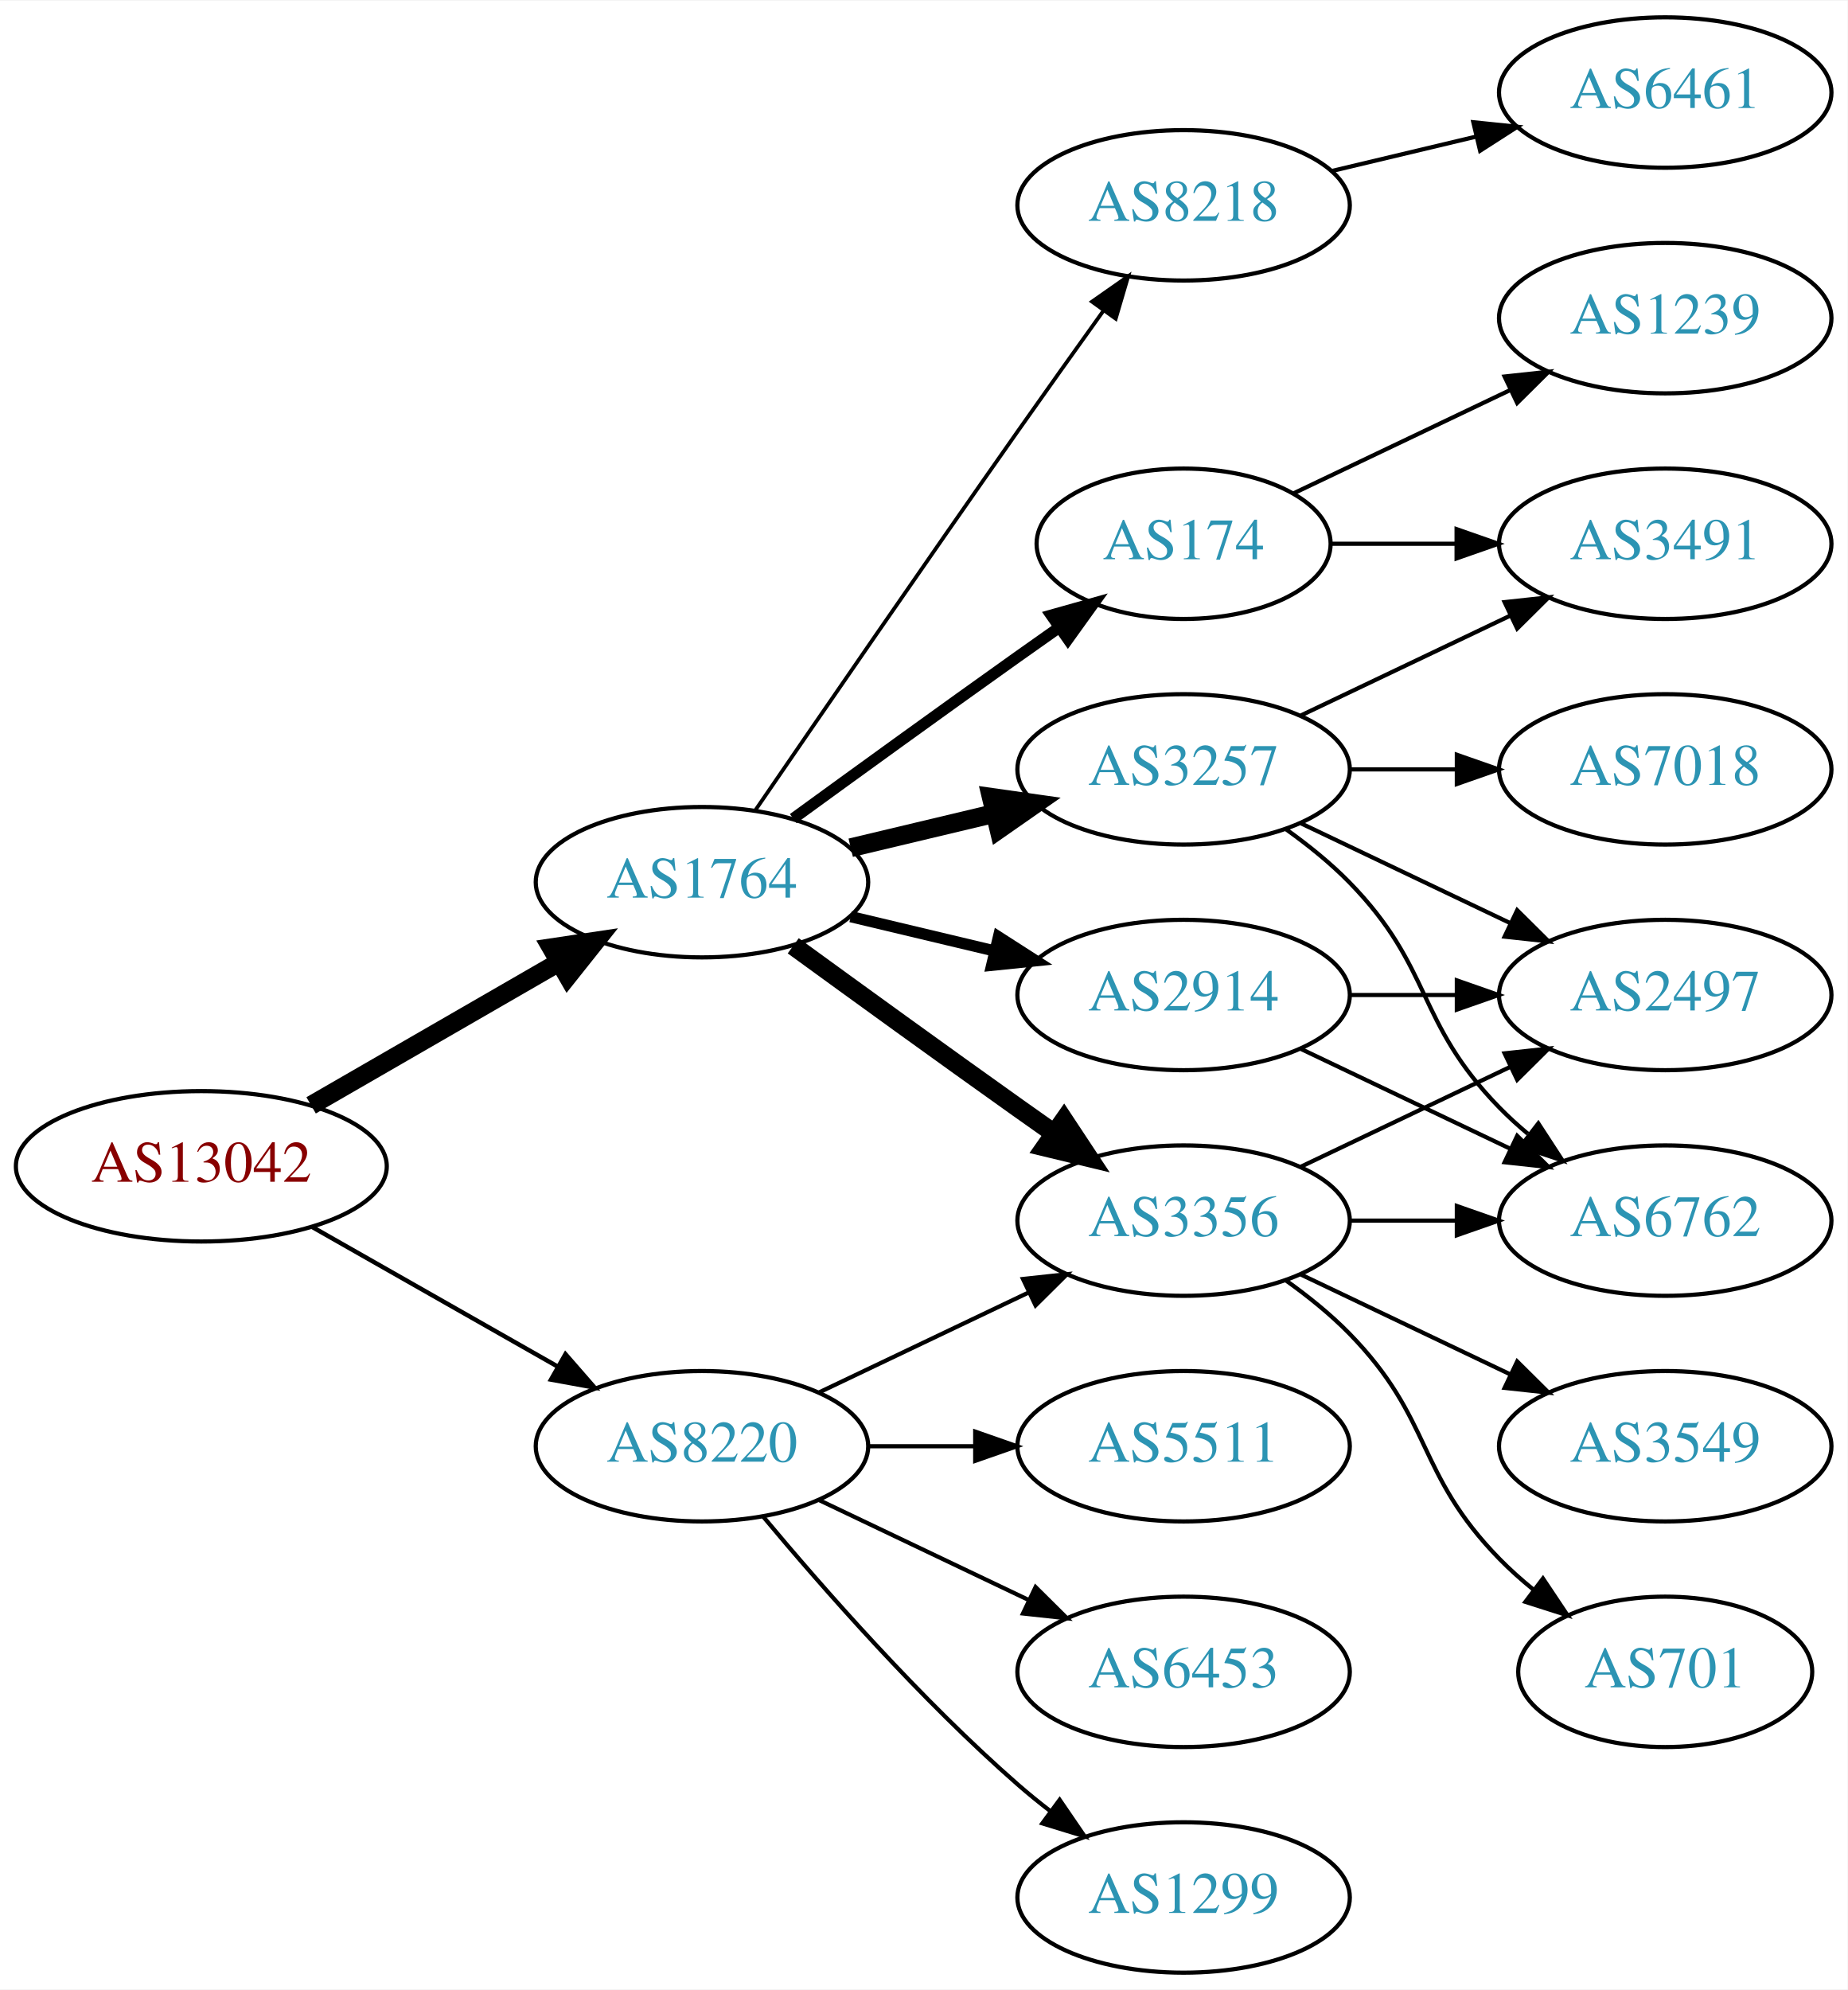
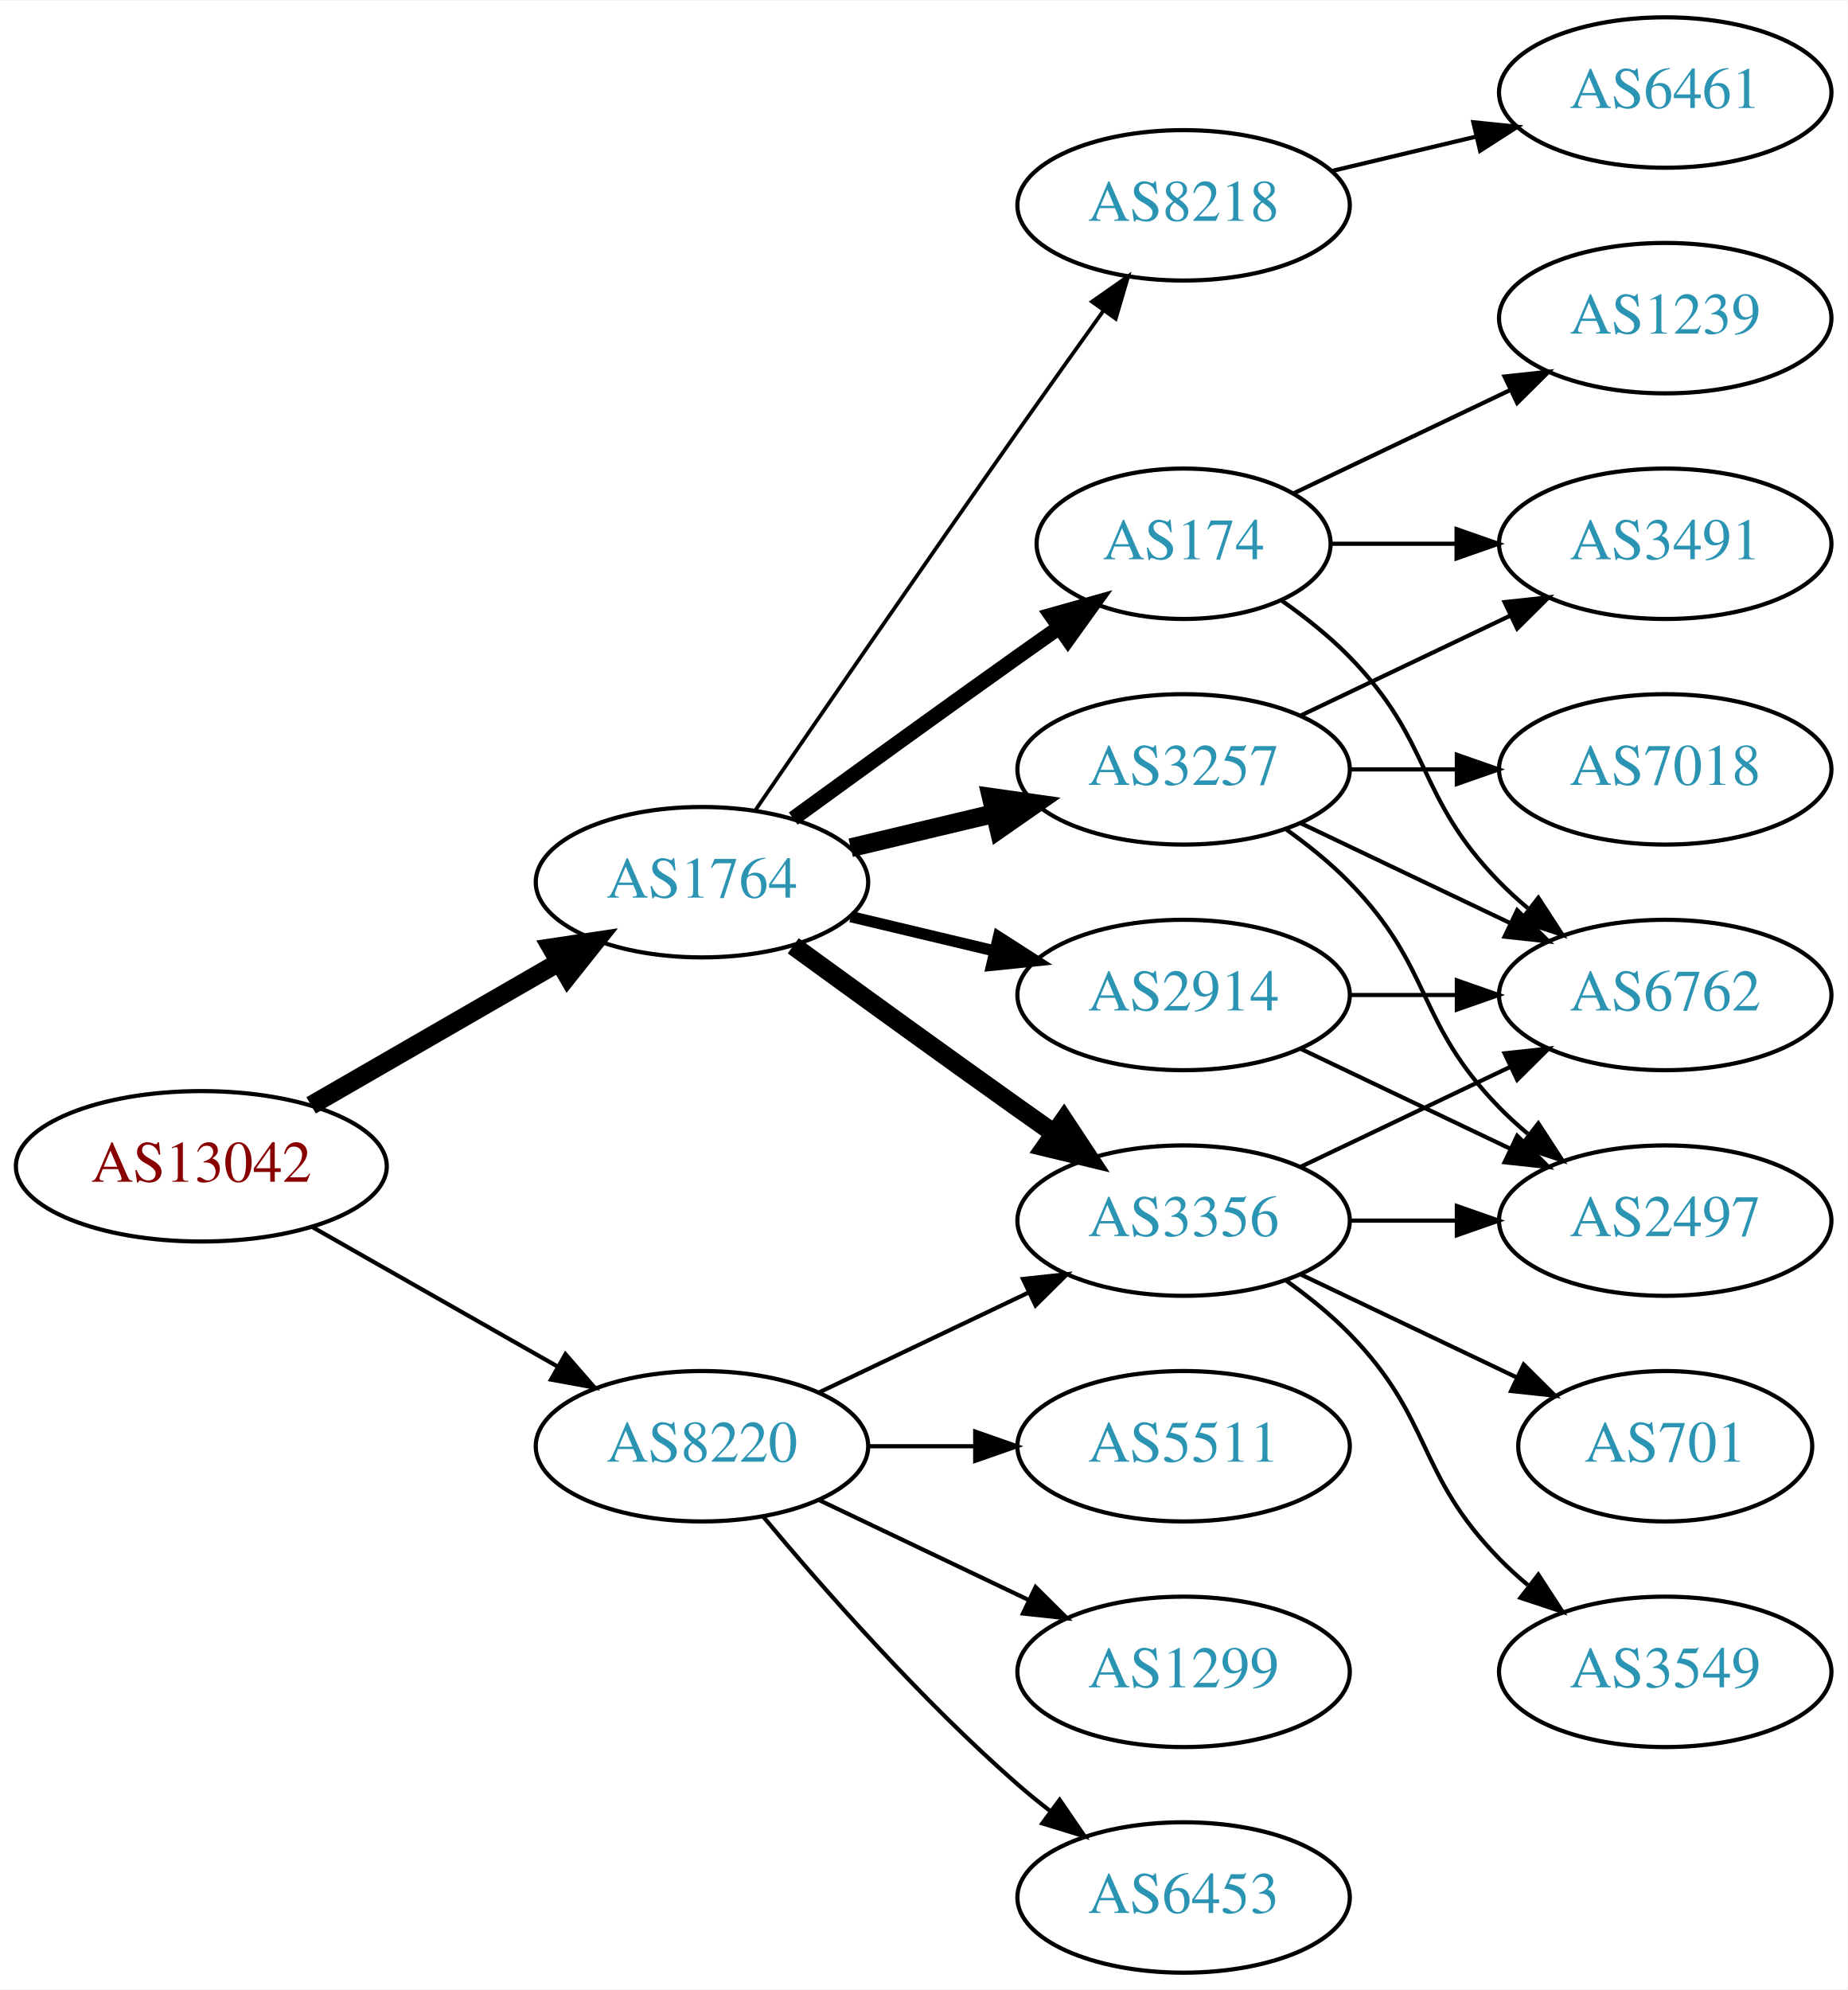
<svg xmlns="http://www.w3.org/2000/svg" xmlns:xlink="http://www.w3.org/1999/xlink" width="442pt" height="476pt" viewBox="0.00 0.00 442.27 476.00">
  <g id="graph0" class="graph" transform="scale(1 1) rotate(0) translate(4 472)">
    <polygon fill="white" stroke="none" points="-4,4 -4,-472 438.271,-472 438.271,4 -4,4" />
    <g id="node1" class="node">
      <g id="a_node1">
        <a xlink:href="/asn/13042" xlink:title="AS13042 ~ Oesterreichische Nationalbank [AT]">
          <ellipse fill="#ffffff" stroke="black" cx="44.196" cy="-193" rx="44.393" ry="18" />
          <text text-anchor="middle" x="44.196" y="-189.3" font-family="Times,serif" font-size="14.00" fill="#880000">AS13042</text>
        </a>
      </g>
    </g>
    <g id="node2" class="node">
      <g id="a_node2">
        <a xlink:href="/asn/1764" xlink:title="AS1764 ~ NEXTLAYER-AS [AT]">
          <ellipse fill="#ffffff" stroke="black" cx="164.039" cy="-261" rx="39.794" ry="18" />
          <text text-anchor="middle" x="164.039" y="-257.3" font-family="Times,serif" font-size="14.00" fill="#2c94b3">AS1764</text>
        </a>
      </g>
    </g>
    <g id="edge1" class="edge">
      <path fill="none" stroke="black" stroke-width="4.5" d="M70.476,-207.588C87.796,-217.582 110.947,-230.941 129.763,-241.799" />
      <polygon fill="black" stroke="black" stroke-width="4.5" points="127.978,-245.314 138.607,-246.902 131.914,-238.493 127.978,-245.314" />
    </g>
    <g id="node3" class="node">
      <g id="a_node3">
        <a xlink:href="/asn/8220" xlink:title="AS8220 ~ COLT [GB]">
          <ellipse fill="#ffffff" stroke="black" cx="164.039" cy="-126" rx="39.794" ry="18" />
          <text text-anchor="middle" x="164.039" y="-122.3" font-family="Times,serif" font-size="14.00" fill="#2c94b3">AS8220</text>
        </a>
      </g>
    </g>
    <g id="edge2" class="edge">
-       <path fill="none" stroke="black" stroke-width="1.059" d="M70.766,-178.462C87.985,-168.672 110.871,-155.66 129.542,-145.045" />
-       <polygon fill="black" stroke="black" stroke-width="1.059" points="131.363,-148.036 138.326,-140.05 127.903,-141.95 131.363,-148.036" />
+       <path fill="none" stroke="black" d="M70.766,-178.462C87.985,-168.672 110.871,-155.66 129.542,-145.045" />
+       <polygon fill="black" stroke="black" points="131.363,-148.036 138.326,-140.05 127.903,-141.95 131.363,-148.036" />
    </g>
    <g id="node4" class="node">
      <g id="a_node4">
+         <a xlink:href="/asn/8218" xlink:title="AS8218 ~ legacy Neotelecoms [FR]">
+           <ellipse fill="#ffffff" stroke="black" cx="279.332" cy="-423" rx="39.794" ry="18" />
+           <text text-anchor="middle" x="279.332" y="-419.3" font-family="Times,serif" font-size="14.00" fill="#2c94b3">AS8218</text>
+         </a>
+       </g>
+     </g>
+     <g id="edge3" class="edge">
+       <path fill="none" stroke="black" stroke-width="0.9" d="M176.846,-278.269C191.489,-299.642 217.262,-337.12 239.685,-369 246.32,-378.433 253.67,-388.739 260.164,-397.795" />
+       <polygon fill="black" stroke="black" stroke-width="0.9" points="257.399,-399.946 266.076,-406.026 263.085,-395.862 257.399,-399.946" />
+     </g>
+     <g id="node5" class="node">
+       <g id="a_node5">
+         <a xlink:href="/asn/174" xlink:title="AS174 ~ Cogent Communications [US]">
+           <ellipse fill="#ffffff" stroke="black" cx="279.332" cy="-342" rx="35.194" ry="18" />
+           <text text-anchor="middle" x="279.332" y="-338.3" font-family="Times,serif" font-size="14.00" fill="#2c94b3">AS174</text>
+         </a>
+       </g>
+     </g>
+     <g id="edge4" class="edge">
+       <path fill="none" stroke="black" stroke-width="3.6" d="M185.887,-276.222C200.821,-287.091 221.435,-302.025 239.685,-315 242.895,-317.282 246.264,-319.661 249.619,-322.018" />
+       <polygon fill="black" stroke="black" stroke-width="3.6" points="247.631,-324.899 257.83,-327.77 251.647,-319.166 247.631,-324.899" />
+     </g>
+     <g id="node6" class="node">
+       <g id="a_node6">
        <a xlink:href="/asn/2914" xlink:title="AS2914 ~ NTT America, Inc. [US]">
          <ellipse fill="#ffffff" stroke="black" cx="279.332" cy="-234" rx="39.794" ry="18" />
          <text text-anchor="middle" x="279.332" y="-230.3" font-family="Times,serif" font-size="14.00" fill="#2c94b3">AS2914</text>
        </a>
      </g>
    </g>
-     <g id="edge3" class="edge">
+     <g id="edge5" class="edge">
      <path fill="none" stroke="black" stroke-width="2.7" d="M199.646,-252.752C210.517,-250.162 222.671,-247.265 234.114,-244.538" />
      <polygon fill="black" stroke="black" stroke-width="2.7" points="235.02,-247.92 243.936,-242.197 233.397,-241.111 235.02,-247.92" />
-     </g>
-     <g id="node5" class="node">
-       <g id="a_node5">
-         <a xlink:href="/asn/8218" xlink:title="AS8218 ~ legacy Neotelecoms [FR]">
-           <ellipse fill="#ffffff" stroke="black" cx="279.332" cy="-423" rx="39.794" ry="18" />
-           <text text-anchor="middle" x="279.332" y="-419.3" font-family="Times,serif" font-size="14.00" fill="#2c94b3">AS8218</text>
-         </a>
-       </g>
-     </g>
-     <g id="edge4" class="edge">
-       <path fill="none" stroke="black" stroke-width="0.9" d="M176.846,-278.269C191.489,-299.642 217.262,-337.12 239.685,-369 246.32,-378.433 253.67,-388.739 260.164,-397.795" />
-       <polygon fill="black" stroke="black" stroke-width="0.9" points="257.399,-399.946 266.076,-406.026 263.085,-395.862 257.399,-399.946" />
-     </g>
-     <g id="node6" class="node">
-       <g id="a_node6">
-         <a xlink:href="/asn/3356" xlink:title="AS3356 ~ Level 3 Parent, LLC [US]">
-           <ellipse fill="#ffffff" stroke="black" cx="279.332" cy="-180" rx="39.794" ry="18" />
-           <text text-anchor="middle" x="279.332" y="-176.3" font-family="Times,serif" font-size="14.00" fill="#2c94b3">AS3356</text>
-         </a>
-       </g>
-     </g>
-     <g id="edge5" class="edge">
-       <path fill="none" stroke="black" stroke-width="4.5" d="M185.887,-245.778C200.821,-234.909 221.435,-219.975 239.685,-207 242.506,-204.995 245.449,-202.915 248.397,-200.841" />
-       <polygon fill="black" stroke="black" stroke-width="4.5" points="250.694,-204.039 256.621,-195.074 246.173,-197.591 250.694,-204.039" />
    </g>
    <g id="node7" class="node">
      <g id="a_node7">
        <a xlink:href="/asn/3257" xlink:title="AS3257 ~ GTT [DE]">
          <ellipse fill="#ffffff" stroke="black" cx="279.332" cy="-288" rx="39.794" ry="18" />
          <text text-anchor="middle" x="279.332" y="-284.3" font-family="Times,serif" font-size="14.00" fill="#2c94b3">AS3257</text>
        </a>
      </g>
    </g>
    <g id="edge6" class="edge">
      <path fill="none" stroke="black" stroke-width="4.5" d="M199.646,-269.248C210.517,-271.838 222.671,-274.735 234.114,-277.462" />
      <polygon fill="black" stroke="black" stroke-width="4.5" points="233.296,-281.315 243.936,-279.803 235.122,-273.654 233.296,-281.315" />
    </g>
    <g id="node8" class="node">
      <g id="a_node8">
-         <a xlink:href="/asn/174" xlink:title="AS174 ~ Cogent Communications [US]">
-           <ellipse fill="#ffffff" stroke="black" cx="279.332" cy="-342" rx="35.194" ry="18" />
-           <text text-anchor="middle" x="279.332" y="-338.3" font-family="Times,serif" font-size="14.00" fill="#2c94b3">AS174</text>
+         <a xlink:href="/asn/3356" xlink:title="AS3356 ~ Level 3 Parent, LLC [US]">
+           <ellipse fill="#ffffff" stroke="black" cx="279.332" cy="-180" rx="39.794" ry="18" />
+           <text text-anchor="middle" x="279.332" y="-176.3" font-family="Times,serif" font-size="14.00" fill="#2c94b3">AS3356</text>
        </a>
      </g>
    </g>
    <g id="edge7" class="edge">
-       <path fill="none" stroke="black" stroke-width="2.7" d="M185.887,-276.222C200.821,-287.091 221.435,-302.025 239.685,-315 242.895,-317.282 246.264,-319.661 249.619,-322.018" />
-       <polygon fill="black" stroke="black" stroke-width="2.7" points="247.631,-324.899 257.83,-327.77 251.647,-319.166 247.631,-324.899" />
-     </g>
-     <g id="edge21" class="edge">
+       <path fill="none" stroke="black" stroke-width="4.5" d="M185.887,-245.778C200.821,-234.909 221.435,-219.975 239.685,-207 242.506,-204.995 245.449,-202.915 248.397,-200.841" />
+       <polygon fill="black" stroke="black" stroke-width="4.5" points="250.694,-204.039 256.621,-195.074 246.173,-197.591 250.694,-204.039" />
+     </g>
+     <g id="edge23" class="edge">
      <path fill="none" stroke="black" d="M192.175,-138.934C207.169,-146.081 225.99,-155.052 242.213,-162.785" />
      <polygon fill="black" stroke="black" points="240.884,-166.028 251.417,-167.171 243.895,-159.709 240.884,-166.028" />
    </g>
    <g id="node17" class="node">
      <g id="a_node17">
        <a xlink:href="/asn/5511" xlink:title="AS5511 ~ Orange S.A. [FR]">
          <ellipse fill="#ffffff" stroke="black" cx="279.332" cy="-126" rx="39.794" ry="18" />
          <text text-anchor="middle" x="279.332" y="-122.3" font-family="Times,serif" font-size="14.00" fill="#2c94b3">AS5511</text>
        </a>
      </g>
    </g>
    <g id="edge22" class="edge">
      <path fill="none" stroke="black" d="M203.711,-126C211.914,-126 220.678,-126 229.21,-126" />
      <polygon fill="black" stroke="black" points="229.449,-129.5 239.449,-126 229.449,-122.5 229.449,-129.5" />
    </g>
    <g id="node18" class="node">
      <g id="a_node18">
-         <a xlink:href="/asn/6453" xlink:title="AS6453 ~ TATA COMMUNICATIONS (AMERICA) INC [US]">
+         <a xlink:href="/asn/1299" xlink:title="AS1299 ~ Telia Carrier [EU]">
          <ellipse fill="#ffffff" stroke="black" cx="279.332" cy="-72" rx="39.794" ry="18" />
-           <text text-anchor="middle" x="279.332" y="-68.3" font-family="Times,serif" font-size="14.00" fill="#2c94b3">AS6453</text>
-         </a>
-       </g>
-     </g>
-     <g id="edge23" class="edge">
+           <text text-anchor="middle" x="279.332" y="-68.3" font-family="Times,serif" font-size="14.00" fill="#2c94b3">AS1299</text>
+         </a>
+       </g>
+     </g>
+     <g id="edge24" class="edge">
      <path fill="none" stroke="black" d="M192.175,-113.066C207.169,-105.919 225.99,-96.948 242.213,-89.215" />
      <polygon fill="black" stroke="black" points="243.895,-92.291 251.417,-84.829 240.884,-85.972 243.895,-92.291" />
    </g>
    <g id="node19" class="node">
      <g id="a_node19">
-         <a xlink:href="/asn/1299" xlink:title="AS1299 ~ Telia Carrier [EU]">
+         <a xlink:href="/asn/6453" xlink:title="AS6453 ~ TATA COMMUNICATIONS (AMERICA) INC [US]">
          <ellipse fill="#ffffff" stroke="black" cx="279.332" cy="-18" rx="39.794" ry="18" />
-           <text text-anchor="middle" x="279.332" y="-14.3" font-family="Times,serif" font-size="14.00" fill="#2c94b3">AS1299</text>
-         </a>
-       </g>
-     </g>
-     <g id="edge24" class="edge">
+           <text text-anchor="middle" x="279.332" y="-14.3" font-family="Times,serif" font-size="14.00" fill="#2c94b3">AS6453</text>
+         </a>
+       </g>
+     </g>
+     <g id="edge25" class="edge">
      <path fill="none" stroke="black" d="M178.669,-109.183C192.951,-92.071 216.498,-65.255 239.685,-45 242.151,-42.846 244.789,-40.706 247.487,-38.628" />
      <polygon fill="black" stroke="black" points="249.66,-41.375 255.641,-32.63 245.512,-35.736 249.66,-41.375" />
-     </g>
-     <g id="node10" class="node">
-       <g id="a_node10">
-         <a xlink:href="/asn/6762" xlink:title="AS6762 ~ TELECOM ITALIA SPARKLE S.p.A. [IT]">
-           <ellipse fill="#ffffff" stroke="black" cx="394.625" cy="-180" rx="39.794" ry="18" />
-           <text text-anchor="middle" x="394.625" y="-176.3" font-family="Times,serif" font-size="14.00" fill="#2c94b3">AS6762</text>
-         </a>
-       </g>
-     </g>
-     <g id="edge20" class="edge">
-       <path fill="none" stroke="black" d="M307.468,-221.066C322.462,-213.919 341.283,-204.948 357.506,-197.215" />
-       <polygon fill="black" stroke="black" points="359.188,-200.291 366.71,-192.829 356.177,-193.972 359.188,-200.291" />
-     </g>
-     <g id="node13" class="node">
-       <g id="a_node13">
-         <a xlink:href="/asn/2497" xlink:title="AS2497 ~ Internet Initiative Japan Inc. [JP]">
-           <ellipse fill="#ffffff" stroke="black" cx="394.625" cy="-234" rx="39.794" ry="18" />
-           <text text-anchor="middle" x="394.625" y="-230.3" font-family="Times,serif" font-size="14.00" fill="#2c94b3">AS2497</text>
-         </a>
-       </g>
-     </g>
-     <g id="edge19" class="edge">
-       <path fill="none" stroke="black" d="M319.004,-234C327.207,-234 335.971,-234 344.503,-234" />
-       <polygon fill="black" stroke="black" points="344.742,-237.5 354.742,-234 344.742,-230.5 344.742,-237.5" />
    </g>
    <g id="node9" class="node">
      <g id="a_node9">
        <a xlink:href="/asn/6461" xlink:title="AS6461 ~ Zayo Bandwidth [US]">
          <ellipse fill="#ffffff" stroke="black" cx="394.625" cy="-450" rx="39.794" ry="18" />
          <text text-anchor="middle" x="394.625" y="-446.3" font-family="Times,serif" font-size="14.00" fill="#2c94b3">AS6461</text>
        </a>
      </g>
    </g>
    <g id="edge8" class="edge">
      <path fill="none" stroke="black" d="M314.939,-431.248C325.81,-433.838 337.964,-436.735 349.407,-439.462" />
      <polygon fill="black" stroke="black" points="348.69,-442.889 359.229,-441.803 350.313,-436.08 348.69,-442.889" />
    </g>
-     <g id="edge9" class="edge">
-       <path fill="none" stroke="black" d="M319.004,-180C327.207,-180 335.971,-180 344.503,-180" />
-       <polygon fill="black" stroke="black" points="344.742,-183.5 354.742,-180 344.742,-176.5 344.742,-183.5" />
-     </g>
-     <g id="node11" class="node">
-       <g id="a_node11">
-         <a xlink:href="/asn/701" xlink:title="AS701 ~ UUNET [US]">
-           <ellipse fill="#ffffff" stroke="black" cx="394.625" cy="-72" rx="35.194" ry="18" />
-           <text text-anchor="middle" x="394.625" y="-68.3" font-family="Times,serif" font-size="14.00" fill="#2c94b3">AS701</text>
-         </a>
-       </g>
-     </g>
-     <g id="edge10" class="edge">
-       <path fill="none" stroke="black" d="M303.926,-165.611C309.182,-161.852 314.513,-157.563 318.978,-153 339.151,-132.383 334.806,-119.617 354.978,-99 357.457,-96.466 360.204,-94.017 363.056,-91.696" />
-       <polygon fill="black" stroke="black" points="365.359,-94.343 371.242,-85.532 361.148,-88.752 365.359,-94.343" />
+     <g id="node10" class="node">
+       <g id="a_node10">
+         <a xlink:href="/asn/6762" xlink:title="AS6762 ~ TELECOM ITALIA SPARKLE S.p.A. [IT]">
+           <ellipse fill="#ffffff" stroke="black" cx="394.625" cy="-234" rx="39.794" ry="18" />
+           <text text-anchor="middle" x="394.625" y="-230.3" font-family="Times,serif" font-size="14.00" fill="#2c94b3">AS6762</text>
+         </a>
+       </g>
+     </g>
+     <g id="edge21" class="edge">
+       <path fill="none" stroke="black" d="M302.714,-328.468C308.356,-324.51 314.17,-319.914 318.978,-315 339.151,-294.383 334.806,-281.617 354.978,-261 357.071,-258.861 359.354,-256.782 361.731,-254.79" />
+       <polygon fill="black" stroke="black" points="364.249,-257.268 370.031,-248.389 359.974,-251.725 364.249,-257.268" />
    </g>
    <g id="node12" class="node">
      <g id="a_node12">
-         <a xlink:href="/asn/3549" xlink:title="AS3549 ~ Level 3 Parent, LLC [US]">
-           <ellipse fill="#ffffff" stroke="black" cx="394.625" cy="-126" rx="39.794" ry="18" />
-           <text text-anchor="middle" x="394.625" y="-122.3" font-family="Times,serif" font-size="14.00" fill="#2c94b3">AS3549</text>
-         </a>
-       </g>
-     </g>
-     <g id="edge11" class="edge">
-       <path fill="none" stroke="black" d="M307.468,-167.066C322.462,-159.919 341.283,-150.948 357.506,-143.215" />
-       <polygon fill="black" stroke="black" points="359.188,-146.291 366.71,-138.829 356.177,-139.972 359.188,-146.291" />
-     </g>
-     <g id="edge12" class="edge">
-       <path fill="none" stroke="black" d="M307.468,-192.934C322.462,-200.081 341.283,-209.052 357.506,-216.785" />
-       <polygon fill="black" stroke="black" points="356.177,-220.028 366.71,-221.171 359.188,-213.709 356.177,-220.028" />
-     </g>
-     <g id="edge13" class="edge">
-       <path fill="none" stroke="black" d="M303.926,-273.611C309.182,-269.852 314.513,-265.563 318.978,-261 339.151,-240.383 334.806,-227.617 354.978,-207 357.071,-204.861 359.354,-202.782 361.731,-200.79" />
-       <polygon fill="black" stroke="black" points="364.249,-203.268 370.031,-194.389 359.974,-197.725 364.249,-203.268" />
-     </g>
-     <g id="edge14" class="edge">
-       <path fill="none" stroke="black" d="M307.468,-275.066C322.462,-267.919 341.283,-258.948 357.506,-251.215" />
-       <polygon fill="black" stroke="black" points="359.188,-254.291 366.71,-246.829 356.177,-247.972 359.188,-254.291" />
-     </g>
-     <g id="node14" class="node">
-       <g id="a_node14">
-         <a xlink:href="/asn/7018" xlink:title="AS7018 ~ AT&amp;T Services, Inc. [US]">
-           <ellipse fill="#ffffff" stroke="black" cx="394.625" cy="-288" rx="39.794" ry="18" />
-           <text text-anchor="middle" x="394.625" y="-284.3" font-family="Times,serif" font-size="14.00" fill="#2c94b3">AS7018</text>
-         </a>
-       </g>
-     </g>
-     <g id="edge15" class="edge">
-       <path fill="none" stroke="black" d="M319.004,-288C327.207,-288 335.971,-288 344.503,-288" />
-       <polygon fill="black" stroke="black" points="344.742,-291.5 354.742,-288 344.742,-284.5 344.742,-291.5" />
-     </g>
-     <g id="node15" class="node">
-       <g id="a_node15">
        <a xlink:href="/asn/3491" xlink:title="AS3491 ~ PCCW Global, Inc. [US]">
          <ellipse fill="#ffffff" stroke="black" cx="394.625" cy="-342" rx="39.794" ry="18" />
          <text text-anchor="middle" x="394.625" y="-338.3" font-family="Times,serif" font-size="14.00" fill="#2c94b3">AS3491</text>
        </a>
      </g>
    </g>
-     <g id="edge16" class="edge">
-       <path fill="none" stroke="black" d="M307.468,-300.934C322.462,-308.081 341.283,-317.052 357.506,-324.785" />
-       <polygon fill="black" stroke="black" points="356.177,-328.028 366.71,-329.171 359.188,-321.709 356.177,-328.028" />
-     </g>
-     <g id="edge18" class="edge">
+     <g id="edge20" class="edge">
      <path fill="none" stroke="black" d="M314.631,-342C324.008,-342 334.358,-342 344.393,-342" />
      <polygon fill="black" stroke="black" points="344.681,-345.5 354.681,-342 344.681,-338.5 344.681,-345.5" />
    </g>
    <g id="node16" class="node">
      <g id="a_node16">
        <a xlink:href="/asn/1239" xlink:title="AS1239 ~ Sprint [US]">
          <ellipse fill="#ffffff" stroke="black" cx="394.625" cy="-396" rx="39.794" ry="18" />
          <text text-anchor="middle" x="394.625" y="-392.3" font-family="Times,serif" font-size="14.00" fill="#2c94b3">AS1239</text>
        </a>
      </g>
    </g>
-     <g id="edge17" class="edge">
+     <g id="edge19" class="edge">
      <path fill="none" stroke="black" d="M305.757,-354.119C321.059,-361.413 340.783,-370.814 357.665,-378.86" />
      <polygon fill="black" stroke="black" points="356.172,-382.026 366.705,-383.169 359.184,-375.707 356.172,-382.026" />
    </g>
+     <g id="edge13" class="edge">
+       <path fill="none" stroke="black" d="M319.004,-234C327.207,-234 335.971,-234 344.503,-234" />
+       <polygon fill="black" stroke="black" points="344.742,-237.5 354.742,-234 344.742,-230.5 344.742,-237.5" />
+     </g>
+     <g id="node13" class="node">
+       <g id="a_node13">
+         <a xlink:href="/asn/2497" xlink:title="AS2497 ~ Internet Initiative Japan Inc. [JP]">
+           <ellipse fill="#ffffff" stroke="black" cx="394.625" cy="-180" rx="39.794" ry="18" />
+           <text text-anchor="middle" x="394.625" y="-176.3" font-family="Times,serif" font-size="14.00" fill="#2c94b3">AS2497</text>
+         </a>
+       </g>
+     </g>
+     <g id="edge14" class="edge">
+       <path fill="none" stroke="black" d="M307.468,-221.066C322.462,-213.919 341.283,-204.948 357.506,-197.215" />
+       <polygon fill="black" stroke="black" points="359.188,-200.291 366.71,-192.829 356.177,-193.972 359.188,-200.291" />
+     </g>
+     <g id="edge9" class="edge">
+       <path fill="none" stroke="black" d="M307.468,-275.066C322.462,-267.919 341.283,-258.948 357.506,-251.215" />
+       <polygon fill="black" stroke="black" points="359.188,-254.291 366.71,-246.829 356.177,-247.972 359.188,-254.291" />
+     </g>
+     <g id="node11" class="node">
+       <g id="a_node11">
+         <a xlink:href="/asn/7018" xlink:title="AS7018 ~ AT&amp;T Services, Inc. [US]">
+           <ellipse fill="#ffffff" stroke="black" cx="394.625" cy="-288" rx="39.794" ry="18" />
+           <text text-anchor="middle" x="394.625" y="-284.3" font-family="Times,serif" font-size="14.00" fill="#2c94b3">AS7018</text>
+         </a>
+       </g>
+     </g>
+     <g id="edge10" class="edge">
+       <path fill="none" stroke="black" d="M319.004,-288C327.207,-288 335.971,-288 344.503,-288" />
+       <polygon fill="black" stroke="black" points="344.742,-291.5 354.742,-288 344.742,-284.5 344.742,-291.5" />
+     </g>
+     <g id="edge11" class="edge">
+       <path fill="none" stroke="black" d="M307.468,-300.934C322.462,-308.081 341.283,-317.052 357.506,-324.785" />
+       <polygon fill="black" stroke="black" points="356.177,-328.028 366.71,-329.171 359.188,-321.709 356.177,-328.028" />
+     </g>
+     <g id="edge12" class="edge">
+       <path fill="none" stroke="black" d="M303.926,-273.611C309.182,-269.852 314.513,-265.563 318.978,-261 339.151,-240.383 334.806,-227.617 354.978,-207 357.071,-204.861 359.354,-202.782 361.731,-200.79" />
+       <polygon fill="black" stroke="black" points="364.249,-203.268 370.031,-194.389 359.974,-197.725 364.249,-203.268" />
+     </g>
+     <g id="edge18" class="edge">
+       <path fill="none" stroke="black" d="M307.468,-192.934C322.462,-200.081 341.283,-209.052 357.506,-216.785" />
+       <polygon fill="black" stroke="black" points="356.177,-220.028 366.71,-221.171 359.188,-213.709 356.177,-220.028" />
+     </g>
+     <g id="edge16" class="edge">
+       <path fill="none" stroke="black" d="M319.004,-180C327.207,-180 335.971,-180 344.503,-180" />
+       <polygon fill="black" stroke="black" points="344.742,-183.5 354.742,-180 344.742,-176.5 344.742,-183.5" />
+     </g>
+     <g id="node14" class="node">
+       <g id="a_node14">
+         <a xlink:href="/asn/701" xlink:title="AS701 ~ UUNET [US]">
+           <ellipse fill="#ffffff" stroke="black" cx="394.625" cy="-126" rx="35.194" ry="18" />
+           <text text-anchor="middle" x="394.625" y="-122.3" font-family="Times,serif" font-size="14.00" fill="#2c94b3">AS701</text>
+         </a>
+       </g>
+     </g>
+     <g id="edge15" class="edge">
+       <path fill="none" stroke="black" d="M307.468,-167.066C322.9,-159.71 342.385,-150.423 358.92,-142.541" />
+       <polygon fill="black" stroke="black" points="360.741,-145.551 368.262,-138.089 357.729,-139.232 360.741,-145.551" />
+     </g>
+     <g id="node15" class="node">
+       <g id="a_node15">
+         <a xlink:href="/asn/3549" xlink:title="AS3549 ~ Level 3 Parent, LLC [US]">
+           <ellipse fill="#ffffff" stroke="black" cx="394.625" cy="-72" rx="39.794" ry="18" />
+           <text text-anchor="middle" x="394.625" y="-68.3" font-family="Times,serif" font-size="14.00" fill="#2c94b3">AS3549</text>
+         </a>
+       </g>
+     </g>
+     <g id="edge17" class="edge">
+       <path fill="none" stroke="black" d="M303.926,-165.611C309.182,-161.852 314.513,-157.563 318.978,-153 339.151,-132.383 334.806,-119.617 354.978,-99 357.071,-96.861 359.354,-94.782 361.731,-92.79" />
+       <polygon fill="black" stroke="black" points="364.249,-95.268 370.031,-86.389 359.974,-89.725 364.249,-95.268" />
+     </g>
  </g>
</svg>
